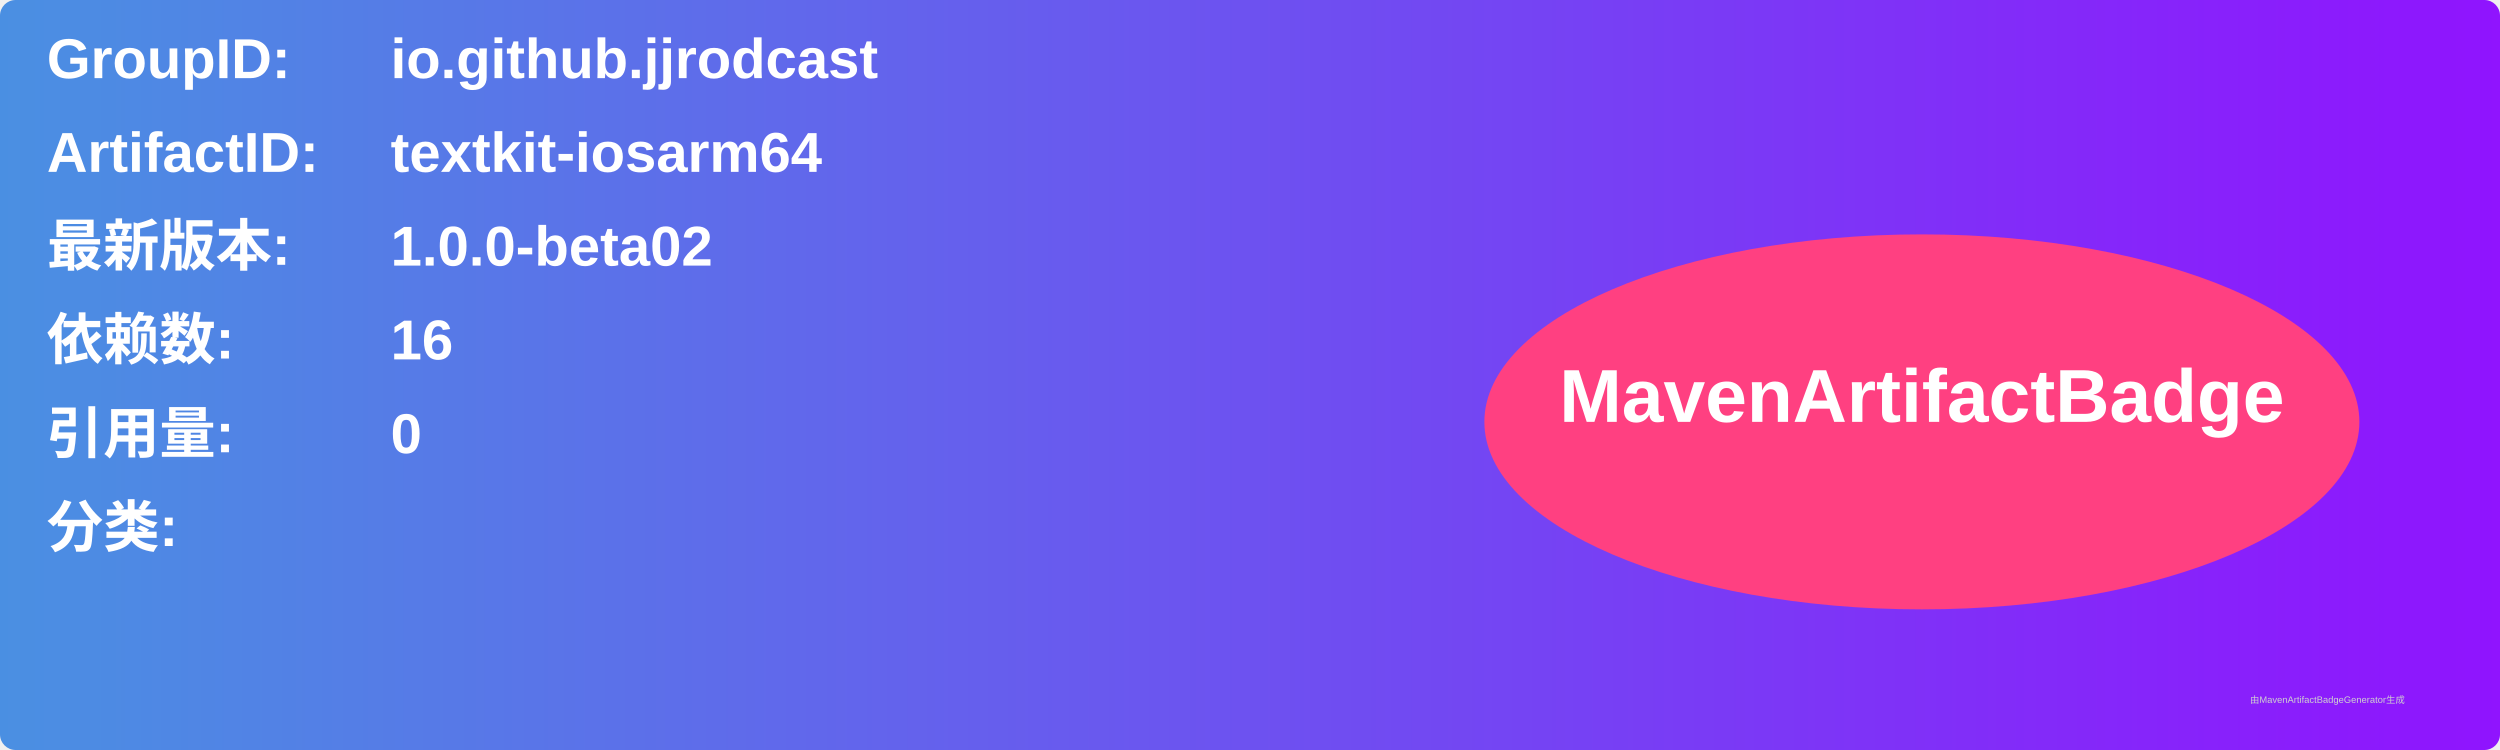
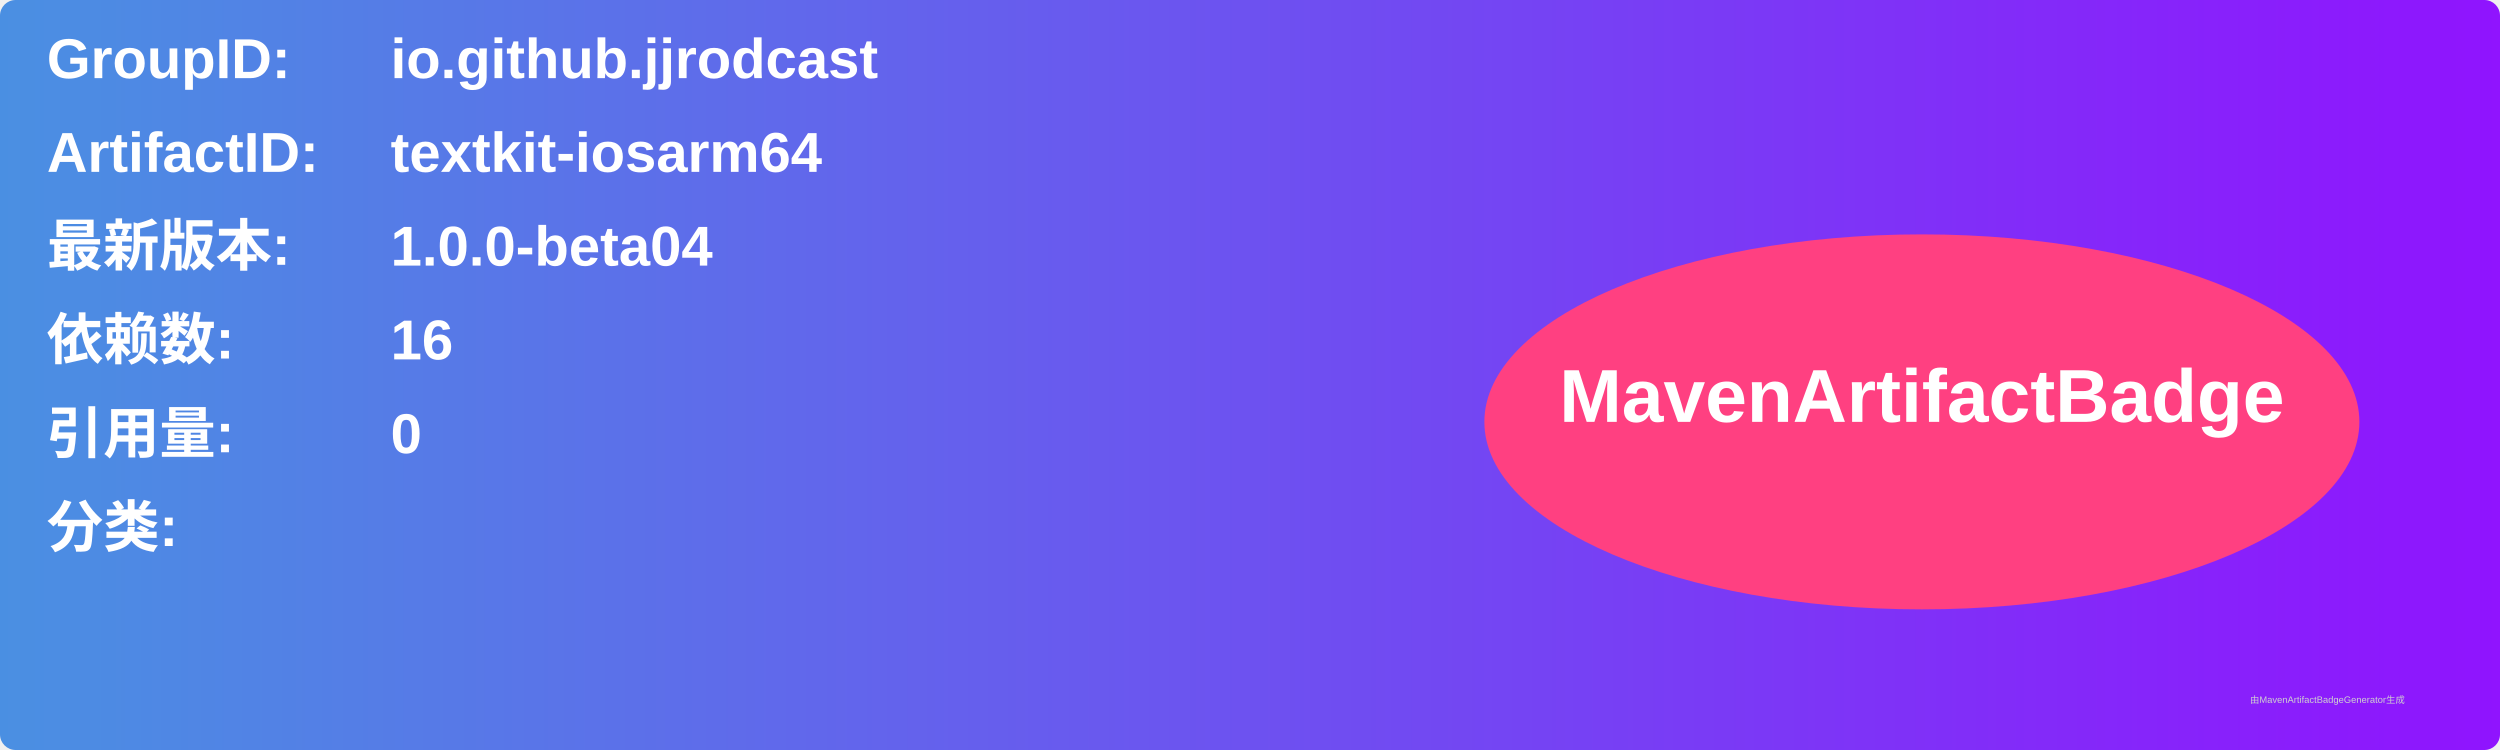
<svg xmlns="http://www.w3.org/2000/svg" width="800" height="240" viewBox="0 0 800 240">
  <linearGradient id="grad" x1="0%" y1="0%" x2="100%" y2="0%">
    <stop offset="0%" stop-color="#4a90e2" />
    <stop offset="100%" stop-color="#9013fe" />
  </linearGradient>
  <rect width="100%" height="100%" rx="5" ry="5" fill="url(#grad)" />
  <g transform="translate(15, 15)">
    <text x="0" y="10" font-family="Arial" font-size="18" fill="white" font-weight="bold" width="260">GroupID:</text>
    <text x="110" y="10" font-family="Arial" font-size="18" fill="white" font-weight="bold" width="460">io.github.jjrodcast</text>
    <text x="0" y="40" font-family="Arial" font-size="18" fill="white" font-weight="bold" width="260">ArtifactID:</text>
    <text x="110" y="40" font-family="Arial" font-size="18" fill="white" font-weight="bold" width="460">textkit-iosarm64</text>
    <text x="0" y="70" font-family="Arial" font-size="18" fill="white" font-weight="bold">最新版本:</text>
    <text x="110" y="70" font-family="Arial" font-size="18" fill="white" font-weight="bold">
-       <tspan font-weight="bold">1.0.0-beta02</tspan>
+       <tspan font-weight="bold">1.0.0-beta04</tspan>
    </text>
    <text x="0" y="100" font-family="Arial" font-size="18" fill="white" font-weight="bold">依赖数: </text>
    <text x="110" y="100" font-family="Arial" font-size="18" fill="white">
      <tspan font-weight="bold">16</tspan>
    </text>
    <text x="0" y="130" font-family="Arial" font-size="18" fill="white" font-weight="bold">引用量: </text>
    <text x="110" y="130" font-family="Arial" font-size="18" fill="white">
      <tspan font-weight="bold">0</tspan>
    </text>
    <text x="0" y="160" font-family="Arial" font-size="18" fill="white" font-weight="bold">分类:</text>
    <text x="10" y="190" font-family="Arial" font-size="10" fill="white">
      <tspan font-weight="bold" />
    </text>
    <ellipse cx="600" cy="120" rx="140" ry="60" fill="#ff4081" />
    <text x="600" y="120" text-anchor="middle" font-family="Arial" font-size="24" fill="white" font-weight="bold">MavenArtifactBadge</text>
  </g>
  <text x="720" y="225" font-family="Arial" font-size="3" fill="#d0d0d0">由MavenArtifactBadgeGenerator生成</text>
</svg>
